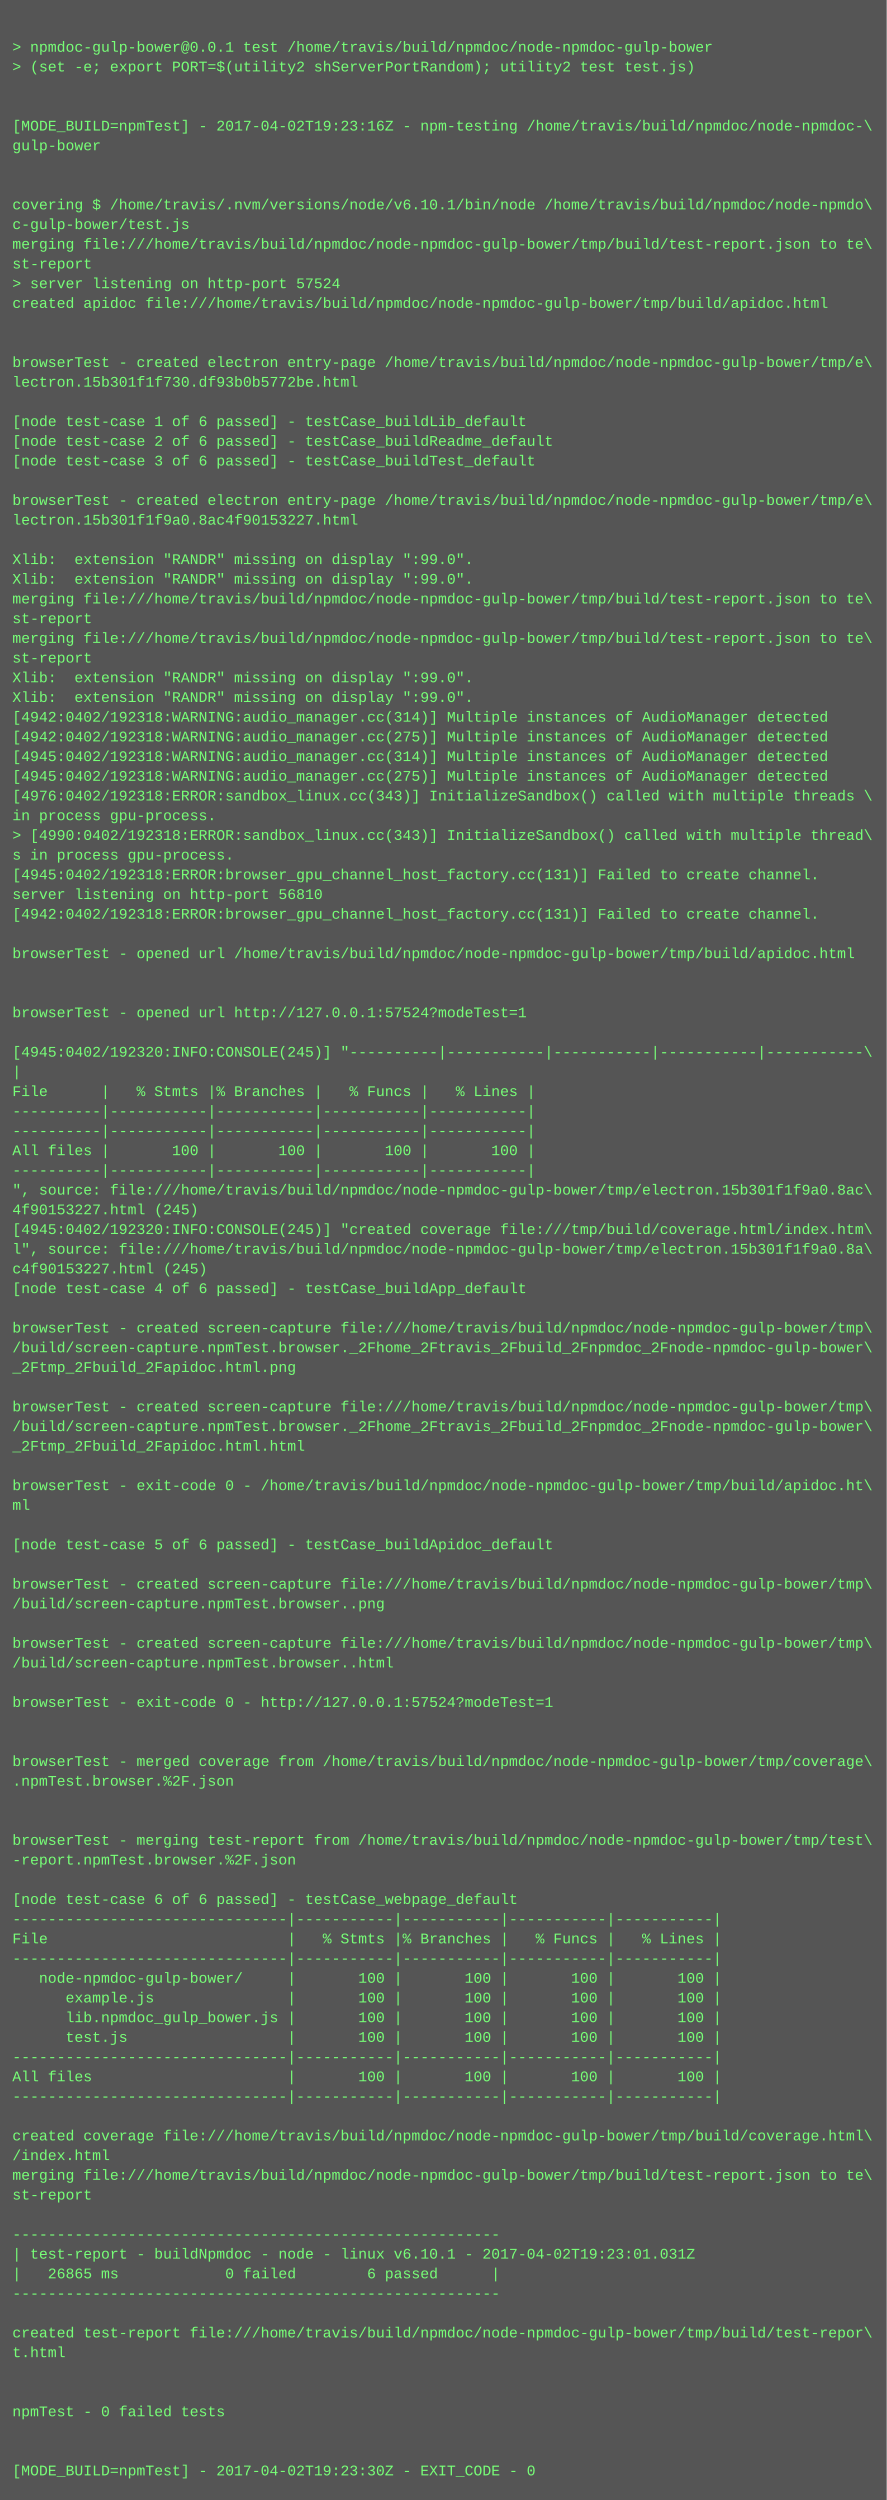
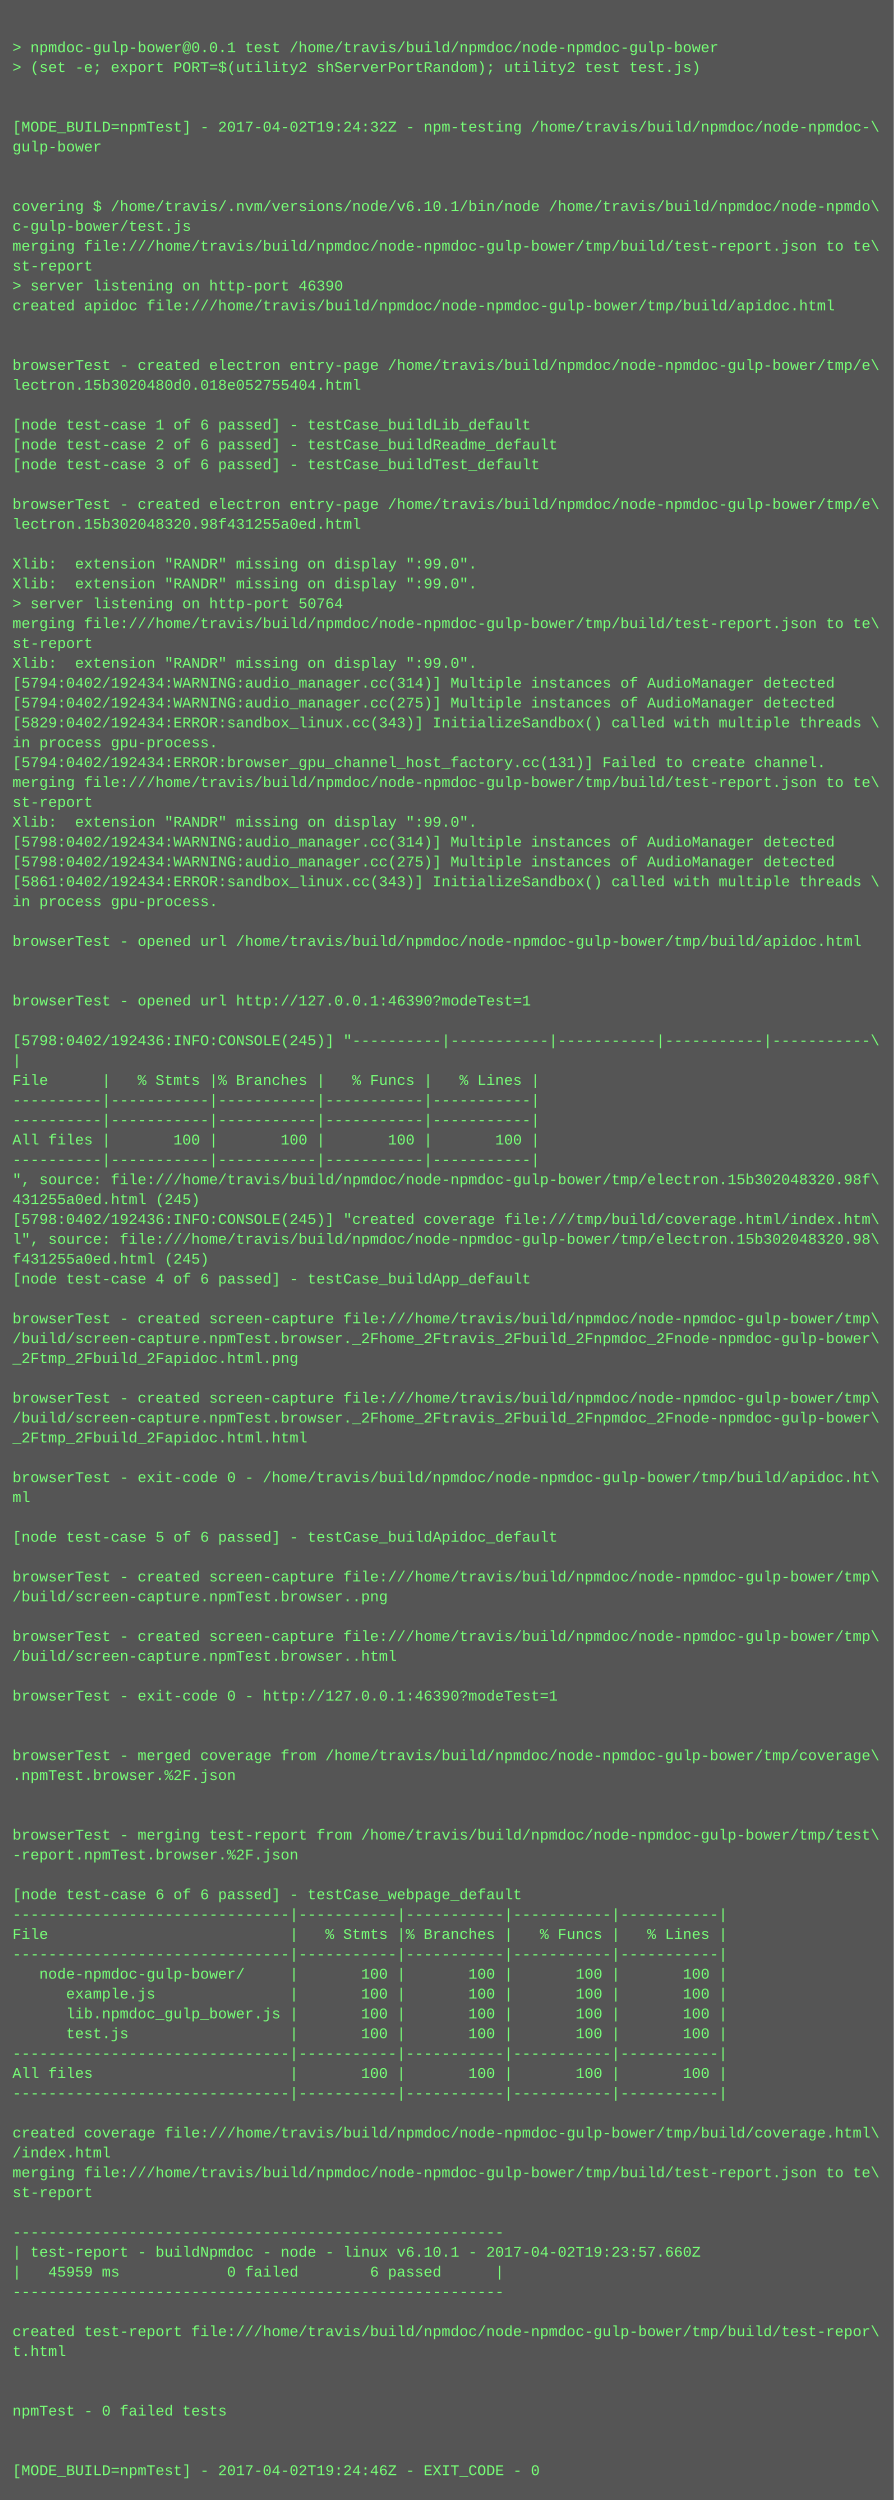
- <svg xmlns="http://www.w3.org/2000/svg" height="2030" width="720">
-   <rect height="2030" fill="#555" width="720" />
+ <svg xmlns="http://www.w3.org/2000/svg" height="2014" width="720">
+   <rect height="2014" fill="#555" width="720" />
  <text fill="#7f7" font-family="Courier New" font-size="12" xml:space="preserve">
    <tspan x="10" y="26" />
    <tspan x="10" y="42">&gt; npmdoc-gulp-bower@0.0.1 test /home/travis/build/npmdoc/node-npmdoc-gulp-bower</tspan>
    <tspan x="10" y="58">&gt; (set -e; export PORT=$(utility2 shServerPortRandom); utility2 test test.js)</tspan>
    <tspan x="10" y="74" />
    <tspan x="10" y="90" />
-     <tspan x="10" y="106">[MODE_BUILD=npmTest] - 2017-04-02T19:23:16Z - npm-testing /home/travis/build/npmdoc/node-npmdoc-\</tspan>
+     <tspan x="10" y="106">[MODE_BUILD=npmTest] - 2017-04-02T19:24:32Z - npm-testing /home/travis/build/npmdoc/node-npmdoc-\</tspan>
    <tspan x="10" y="122">gulp-bower</tspan>
    <tspan x="10" y="138" />
    <tspan x="10" y="154" />
    <tspan x="10" y="170">covering $ /home/travis/.nvm/versions/node/v6.10.1/bin/node /home/travis/build/npmdoc/node-npmdo\</tspan>
    <tspan x="10" y="186">c-gulp-bower/test.js</tspan>
    <tspan x="10" y="202">merging file:///home/travis/build/npmdoc/node-npmdoc-gulp-bower/tmp/build/test-report.json to te\</tspan>
    <tspan x="10" y="218">st-report</tspan>
-     <tspan x="10" y="234">&gt; server listening on http-port 57524</tspan>
+     <tspan x="10" y="234">&gt; server listening on http-port 46390</tspan>
    <tspan x="10" y="250">created apidoc file:///home/travis/build/npmdoc/node-npmdoc-gulp-bower/tmp/build/apidoc.html</tspan>
    <tspan x="10" y="266" />
    <tspan x="10" y="282" />
    <tspan x="10" y="298">browserTest - created electron entry-page /home/travis/build/npmdoc/node-npmdoc-gulp-bower/tmp/e\</tspan>
-     <tspan x="10" y="314">lectron.15b301f1f730.df93b0b5772be.html</tspan>
+     <tspan x="10" y="314">lectron.15b3020480d0.018e052755404.html</tspan>
    <tspan x="10" y="330" />
    <tspan x="10" y="346">[node test-case 1 of 6 passed] - testCase_buildLib_default</tspan>
    <tspan x="10" y="362">[node test-case 2 of 6 passed] - testCase_buildReadme_default</tspan>
    <tspan x="10" y="378">[node test-case 3 of 6 passed] - testCase_buildTest_default</tspan>
    <tspan x="10" y="394" />
    <tspan x="10" y="410">browserTest - created electron entry-page /home/travis/build/npmdoc/node-npmdoc-gulp-bower/tmp/e\</tspan>
-     <tspan x="10" y="426">lectron.15b301f1f9a0.8ac4f90153227.html</tspan>
+     <tspan x="10" y="426">lectron.15b302048320.98f431255a0ed.html</tspan>
    <tspan x="10" y="442" />
    <tspan x="10" y="458">Xlib:  extension "RANDR" missing on display ":99.0".</tspan>
    <tspan x="10" y="474">Xlib:  extension "RANDR" missing on display ":99.0".</tspan>
-     <tspan x="10" y="490">merging file:///home/travis/build/npmdoc/node-npmdoc-gulp-bower/tmp/build/test-report.json to te\</tspan>
-     <tspan x="10" y="506">st-report</tspan>
-     <tspan x="10" y="522">merging file:///home/travis/build/npmdoc/node-npmdoc-gulp-bower/tmp/build/test-report.json to te\</tspan>
-     <tspan x="10" y="538">st-report</tspan>
-     <tspan x="10" y="554">Xlib:  extension "RANDR" missing on display ":99.0".</tspan>
-     <tspan x="10" y="570">Xlib:  extension "RANDR" missing on display ":99.0".</tspan>
-     <tspan x="10" y="586">[4942:0402/192318:WARNING:audio_manager.cc(314)] Multiple instances of AudioManager detected</tspan>
-     <tspan x="10" y="602">[4942:0402/192318:WARNING:audio_manager.cc(275)] Multiple instances of AudioManager detected</tspan>
-     <tspan x="10" y="618">[4945:0402/192318:WARNING:audio_manager.cc(314)] Multiple instances of AudioManager detected</tspan>
-     <tspan x="10" y="634">[4945:0402/192318:WARNING:audio_manager.cc(275)] Multiple instances of AudioManager detected</tspan>
-     <tspan x="10" y="650">[4976:0402/192318:ERROR:sandbox_linux.cc(343)] InitializeSandbox() called with multiple threads \</tspan>
-     <tspan x="10" y="666">in process gpu-process. </tspan>
-     <tspan x="10" y="682">&gt; [4990:0402/192318:ERROR:sandbox_linux.cc(343)] InitializeSandbox() called with multiple thread\</tspan>
-     <tspan x="10" y="698">s in process gpu-process. </tspan>
-     <tspan x="10" y="714">[4945:0402/192318:ERROR:browser_gpu_channel_host_factory.cc(131)] Failed to create channel.</tspan>
-     <tspan x="10" y="730">server listening on http-port 56810</tspan>
-     <tspan x="10" y="746">[4942:0402/192318:ERROR:browser_gpu_channel_host_factory.cc(131)] Failed to create channel.</tspan>
-     <tspan x="10" y="762" />
-     <tspan x="10" y="778">browserTest - opened url /home/travis/build/npmdoc/node-npmdoc-gulp-bower/tmp/build/apidoc.html</tspan>
+     <tspan x="10" y="490">&gt; server listening on http-port 50764</tspan>
+     <tspan x="10" y="506">merging file:///home/travis/build/npmdoc/node-npmdoc-gulp-bower/tmp/build/test-report.json to te\</tspan>
+     <tspan x="10" y="522">st-report</tspan>
+     <tspan x="10" y="538">Xlib:  extension "RANDR" missing on display ":99.0".</tspan>
+     <tspan x="10" y="554">[5794:0402/192434:WARNING:audio_manager.cc(314)] Multiple instances of AudioManager detected</tspan>
+     <tspan x="10" y="570">[5794:0402/192434:WARNING:audio_manager.cc(275)] Multiple instances of AudioManager detected</tspan>
+     <tspan x="10" y="586">[5829:0402/192434:ERROR:sandbox_linux.cc(343)] InitializeSandbox() called with multiple threads \</tspan>
+     <tspan x="10" y="602">in process gpu-process. </tspan>
+     <tspan x="10" y="618">[5794:0402/192434:ERROR:browser_gpu_channel_host_factory.cc(131)] Failed to create channel.</tspan>
+     <tspan x="10" y="634">merging file:///home/travis/build/npmdoc/node-npmdoc-gulp-bower/tmp/build/test-report.json to te\</tspan>
+     <tspan x="10" y="650">st-report</tspan>
+     <tspan x="10" y="666">Xlib:  extension "RANDR" missing on display ":99.0".</tspan>
+     <tspan x="10" y="682">[5798:0402/192434:WARNING:audio_manager.cc(314)] Multiple instances of AudioManager detected</tspan>
+     <tspan x="10" y="698">[5798:0402/192434:WARNING:audio_manager.cc(275)] Multiple instances of AudioManager detected</tspan>
+     <tspan x="10" y="714">[5861:0402/192434:ERROR:sandbox_linux.cc(343)] InitializeSandbox() called with multiple threads \</tspan>
+     <tspan x="10" y="730">in process gpu-process. </tspan>
+     <tspan x="10" y="746" />
+     <tspan x="10" y="762">browserTest - opened url /home/travis/build/npmdoc/node-npmdoc-gulp-bower/tmp/build/apidoc.html</tspan>
+     <tspan x="10" y="778" />
    <tspan x="10" y="794" />
-     <tspan x="10" y="810" />
-     <tspan x="10" y="826">browserTest - opened url http://127.0.0.1:57524?modeTest=1</tspan>
-     <tspan x="10" y="842" />
-     <tspan x="10" y="858">[4945:0402/192320:INFO:CONSOLE(245)] "----------|-----------|-----------|-----------|-----------\</tspan>
-     <tspan x="10" y="874">|</tspan>
-     <tspan x="10" y="890">File      |   % Stmts |% Branches |   % Funcs |   % Lines |</tspan>
+     <tspan x="10" y="810">browserTest - opened url http://127.0.0.1:46390?modeTest=1</tspan>
+     <tspan x="10" y="826" />
+     <tspan x="10" y="842">[5798:0402/192436:INFO:CONSOLE(245)] "----------|-----------|-----------|-----------|-----------\</tspan>
+     <tspan x="10" y="858">|</tspan>
+     <tspan x="10" y="874">File      |   % Stmts |% Branches |   % Funcs |   % Lines |</tspan>
+     <tspan x="10" y="890">----------|-----------|-----------|-----------|-----------|</tspan>
    <tspan x="10" y="906">----------|-----------|-----------|-----------|-----------|</tspan>
-     <tspan x="10" y="922">----------|-----------|-----------|-----------|-----------|</tspan>
-     <tspan x="10" y="938">All files |       100 |       100 |       100 |       100 |</tspan>
-     <tspan x="10" y="954">----------|-----------|-----------|-----------|-----------|</tspan>
-     <tspan x="10" y="970">", source: file:///home/travis/build/npmdoc/node-npmdoc-gulp-bower/tmp/electron.15b301f1f9a0.8ac\</tspan>
-     <tspan x="10" y="986">4f90153227.html (245)</tspan>
-     <tspan x="10" y="1002">[4945:0402/192320:INFO:CONSOLE(245)] "created coverage file:///tmp/build/coverage.html/index.htm\</tspan>
-     <tspan x="10" y="1018">l", source: file:///home/travis/build/npmdoc/node-npmdoc-gulp-bower/tmp/electron.15b301f1f9a0.8a\</tspan>
-     <tspan x="10" y="1034">c4f90153227.html (245)</tspan>
-     <tspan x="10" y="1050">[node test-case 4 of 6 passed] - testCase_buildApp_default</tspan>
-     <tspan x="10" y="1066" />
-     <tspan x="10" y="1082">browserTest - created screen-capture file:///home/travis/build/npmdoc/node-npmdoc-gulp-bower/tmp\</tspan>
-     <tspan x="10" y="1098">/build/screen-capture.npmTest.browser._2Fhome_2Ftravis_2Fbuild_2Fnpmdoc_2Fnode-npmdoc-gulp-bower\</tspan>
-     <tspan x="10" y="1114">_2Ftmp_2Fbuild_2Fapidoc.html.png</tspan>
-     <tspan x="10" y="1130" />
-     <tspan x="10" y="1146">browserTest - created screen-capture file:///home/travis/build/npmdoc/node-npmdoc-gulp-bower/tmp\</tspan>
-     <tspan x="10" y="1162">/build/screen-capture.npmTest.browser._2Fhome_2Ftravis_2Fbuild_2Fnpmdoc_2Fnode-npmdoc-gulp-bower\</tspan>
-     <tspan x="10" y="1178">_2Ftmp_2Fbuild_2Fapidoc.html.html</tspan>
-     <tspan x="10" y="1194" />
-     <tspan x="10" y="1210">browserTest - exit-code 0 - /home/travis/build/npmdoc/node-npmdoc-gulp-bower/tmp/build/apidoc.ht\</tspan>
-     <tspan x="10" y="1226">ml</tspan>
-     <tspan x="10" y="1242" />
-     <tspan x="10" y="1258">[node test-case 5 of 6 passed] - testCase_buildApidoc_default</tspan>
-     <tspan x="10" y="1274" />
-     <tspan x="10" y="1290">browserTest - created screen-capture file:///home/travis/build/npmdoc/node-npmdoc-gulp-bower/tmp\</tspan>
-     <tspan x="10" y="1306">/build/screen-capture.npmTest.browser..png</tspan>
-     <tspan x="10" y="1322" />
-     <tspan x="10" y="1338">browserTest - created screen-capture file:///home/travis/build/npmdoc/node-npmdoc-gulp-bower/tmp\</tspan>
-     <tspan x="10" y="1354">/build/screen-capture.npmTest.browser..html</tspan>
-     <tspan x="10" y="1370" />
-     <tspan x="10" y="1386">browserTest - exit-code 0 - http://127.0.0.1:57524?modeTest=1</tspan>
+     <tspan x="10" y="922">All files |       100 |       100 |       100 |       100 |</tspan>
+     <tspan x="10" y="938">----------|-----------|-----------|-----------|-----------|</tspan>
+     <tspan x="10" y="954">", source: file:///home/travis/build/npmdoc/node-npmdoc-gulp-bower/tmp/electron.15b302048320.98f\</tspan>
+     <tspan x="10" y="970">431255a0ed.html (245)</tspan>
+     <tspan x="10" y="986">[5798:0402/192436:INFO:CONSOLE(245)] "created coverage file:///tmp/build/coverage.html/index.htm\</tspan>
+     <tspan x="10" y="1002">l", source: file:///home/travis/build/npmdoc/node-npmdoc-gulp-bower/tmp/electron.15b302048320.98\</tspan>
+     <tspan x="10" y="1018">f431255a0ed.html (245)</tspan>
+     <tspan x="10" y="1034">[node test-case 4 of 6 passed] - testCase_buildApp_default</tspan>
+     <tspan x="10" y="1050" />
+     <tspan x="10" y="1066">browserTest - created screen-capture file:///home/travis/build/npmdoc/node-npmdoc-gulp-bower/tmp\</tspan>
+     <tspan x="10" y="1082">/build/screen-capture.npmTest.browser._2Fhome_2Ftravis_2Fbuild_2Fnpmdoc_2Fnode-npmdoc-gulp-bower\</tspan>
+     <tspan x="10" y="1098">_2Ftmp_2Fbuild_2Fapidoc.html.png</tspan>
+     <tspan x="10" y="1114" />
+     <tspan x="10" y="1130">browserTest - created screen-capture file:///home/travis/build/npmdoc/node-npmdoc-gulp-bower/tmp\</tspan>
+     <tspan x="10" y="1146">/build/screen-capture.npmTest.browser._2Fhome_2Ftravis_2Fbuild_2Fnpmdoc_2Fnode-npmdoc-gulp-bower\</tspan>
+     <tspan x="10" y="1162">_2Ftmp_2Fbuild_2Fapidoc.html.html</tspan>
+     <tspan x="10" y="1178" />
+     <tspan x="10" y="1194">browserTest - exit-code 0 - /home/travis/build/npmdoc/node-npmdoc-gulp-bower/tmp/build/apidoc.ht\</tspan>
+     <tspan x="10" y="1210">ml</tspan>
+     <tspan x="10" y="1226" />
+     <tspan x="10" y="1242">[node test-case 5 of 6 passed] - testCase_buildApidoc_default</tspan>
+     <tspan x="10" y="1258" />
+     <tspan x="10" y="1274">browserTest - created screen-capture file:///home/travis/build/npmdoc/node-npmdoc-gulp-bower/tmp\</tspan>
+     <tspan x="10" y="1290">/build/screen-capture.npmTest.browser..png</tspan>
+     <tspan x="10" y="1306" />
+     <tspan x="10" y="1322">browserTest - created screen-capture file:///home/travis/build/npmdoc/node-npmdoc-gulp-bower/tmp\</tspan>
+     <tspan x="10" y="1338">/build/screen-capture.npmTest.browser..html</tspan>
+     <tspan x="10" y="1354" />
+     <tspan x="10" y="1370">browserTest - exit-code 0 - http://127.0.0.1:46390?modeTest=1</tspan>
+     <tspan x="10" y="1386" />
    <tspan x="10" y="1402" />
-     <tspan x="10" y="1418" />
-     <tspan x="10" y="1434">browserTest - merged coverage from /home/travis/build/npmdoc/node-npmdoc-gulp-bower/tmp/coverage\</tspan>
-     <tspan x="10" y="1450">.npmTest.browser.%2F.json</tspan>
+     <tspan x="10" y="1418">browserTest - merged coverage from /home/travis/build/npmdoc/node-npmdoc-gulp-bower/tmp/coverage\</tspan>
+     <tspan x="10" y="1434">.npmTest.browser.%2F.json</tspan>
+     <tspan x="10" y="1450" />
    <tspan x="10" y="1466" />
-     <tspan x="10" y="1482" />
-     <tspan x="10" y="1498">browserTest - merging test-report from /home/travis/build/npmdoc/node-npmdoc-gulp-bower/tmp/test\</tspan>
-     <tspan x="10" y="1514">-report.npmTest.browser.%2F.json</tspan>
-     <tspan x="10" y="1530" />
-     <tspan x="10" y="1546">[node test-case 6 of 6 passed] - testCase_webpage_default</tspan>
-     <tspan x="10" y="1562">-------------------------------|-----------|-----------|-----------|-----------|</tspan>
-     <tspan x="10" y="1578">File                           |   % Stmts |% Branches |   % Funcs |   % Lines |</tspan>
-     <tspan x="10" y="1594">-------------------------------|-----------|-----------|-----------|-----------|</tspan>
-     <tspan x="10" y="1610">   node-npmdoc-gulp-bower/     |       100 |       100 |       100 |       100 |</tspan>
-     <tspan x="10" y="1626">      example.js               |       100 |       100 |       100 |       100 |</tspan>
-     <tspan x="10" y="1642">      lib.npmdoc_gulp_bower.js |       100 |       100 |       100 |       100 |</tspan>
-     <tspan x="10" y="1658">      test.js                  |       100 |       100 |       100 |       100 |</tspan>
-     <tspan x="10" y="1674">-------------------------------|-----------|-----------|-----------|-----------|</tspan>
-     <tspan x="10" y="1690">All files                      |       100 |       100 |       100 |       100 |</tspan>
-     <tspan x="10" y="1706">-------------------------------|-----------|-----------|-----------|-----------|</tspan>
-     <tspan x="10" y="1722" />
-     <tspan x="10" y="1738">created coverage file:///home/travis/build/npmdoc/node-npmdoc-gulp-bower/tmp/build/coverage.html\</tspan>
-     <tspan x="10" y="1754">/index.html</tspan>
-     <tspan x="10" y="1770">merging file:///home/travis/build/npmdoc/node-npmdoc-gulp-bower/tmp/build/test-report.json to te\</tspan>
-     <tspan x="10" y="1786">st-report</tspan>
-     <tspan x="10" y="1802" />
-     <tspan x="10" y="1818">-------------------------------------------------------</tspan>
-     <tspan x="10" y="1834">| test-report - buildNpmdoc - node - linux v6.10.1 - 2017-04-02T19:23:01.031Z</tspan>
-     <tspan x="10" y="1850">|   26865 ms            0 failed        6 passed      |</tspan>
-     <tspan x="10" y="1866">-------------------------------------------------------</tspan>
-     <tspan x="10" y="1882" />
-     <tspan x="10" y="1898">created test-report file:///home/travis/build/npmdoc/node-npmdoc-gulp-bower/tmp/build/test-repor\</tspan>
-     <tspan x="10" y="1914">t.html</tspan>
+     <tspan x="10" y="1482">browserTest - merging test-report from /home/travis/build/npmdoc/node-npmdoc-gulp-bower/tmp/test\</tspan>
+     <tspan x="10" y="1498">-report.npmTest.browser.%2F.json</tspan>
+     <tspan x="10" y="1514" />
+     <tspan x="10" y="1530">[node test-case 6 of 6 passed] - testCase_webpage_default</tspan>
+     <tspan x="10" y="1546">-------------------------------|-----------|-----------|-----------|-----------|</tspan>
+     <tspan x="10" y="1562">File                           |   % Stmts |% Branches |   % Funcs |   % Lines |</tspan>
+     <tspan x="10" y="1578">-------------------------------|-----------|-----------|-----------|-----------|</tspan>
+     <tspan x="10" y="1594">   node-npmdoc-gulp-bower/     |       100 |       100 |       100 |       100 |</tspan>
+     <tspan x="10" y="1610">      example.js               |       100 |       100 |       100 |       100 |</tspan>
+     <tspan x="10" y="1626">      lib.npmdoc_gulp_bower.js |       100 |       100 |       100 |       100 |</tspan>
+     <tspan x="10" y="1642">      test.js                  |       100 |       100 |       100 |       100 |</tspan>
+     <tspan x="10" y="1658">-------------------------------|-----------|-----------|-----------|-----------|</tspan>
+     <tspan x="10" y="1674">All files                      |       100 |       100 |       100 |       100 |</tspan>
+     <tspan x="10" y="1690">-------------------------------|-----------|-----------|-----------|-----------|</tspan>
+     <tspan x="10" y="1706" />
+     <tspan x="10" y="1722">created coverage file:///home/travis/build/npmdoc/node-npmdoc-gulp-bower/tmp/build/coverage.html\</tspan>
+     <tspan x="10" y="1738">/index.html</tspan>
+     <tspan x="10" y="1754">merging file:///home/travis/build/npmdoc/node-npmdoc-gulp-bower/tmp/build/test-report.json to te\</tspan>
+     <tspan x="10" y="1770">st-report</tspan>
+     <tspan x="10" y="1786" />
+     <tspan x="10" y="1802">-------------------------------------------------------</tspan>
+     <tspan x="10" y="1818">| test-report - buildNpmdoc - node - linux v6.10.1 - 2017-04-02T19:23:57.660Z</tspan>
+     <tspan x="10" y="1834">|   45959 ms            0 failed        6 passed      |</tspan>
+     <tspan x="10" y="1850">-------------------------------------------------------</tspan>
+     <tspan x="10" y="1866" />
+     <tspan x="10" y="1882">created test-report file:///home/travis/build/npmdoc/node-npmdoc-gulp-bower/tmp/build/test-repor\</tspan>
+     <tspan x="10" y="1898">t.html</tspan>
+     <tspan x="10" y="1914" />
    <tspan x="10" y="1930" />
-     <tspan x="10" y="1946" />
-     <tspan x="10" y="1962">npmTest - 0 failed tests</tspan>
+     <tspan x="10" y="1946">npmTest - 0 failed tests</tspan>
+     <tspan x="10" y="1962" />
    <tspan x="10" y="1978" />
-     <tspan x="10" y="1994" />
-     <tspan x="10" y="2010">[MODE_BUILD=npmTest] - 2017-04-02T19:23:30Z - EXIT_CODE - 0</tspan>
+     <tspan x="10" y="1994">[MODE_BUILD=npmTest] - 2017-04-02T19:24:46Z - EXIT_CODE - 0</tspan>
  </text>
</svg>
